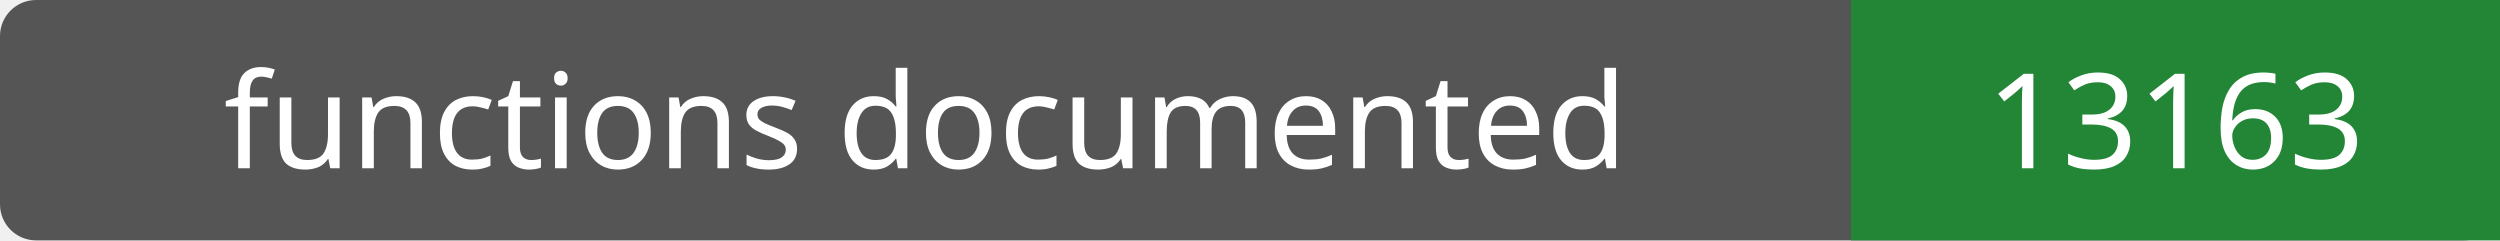
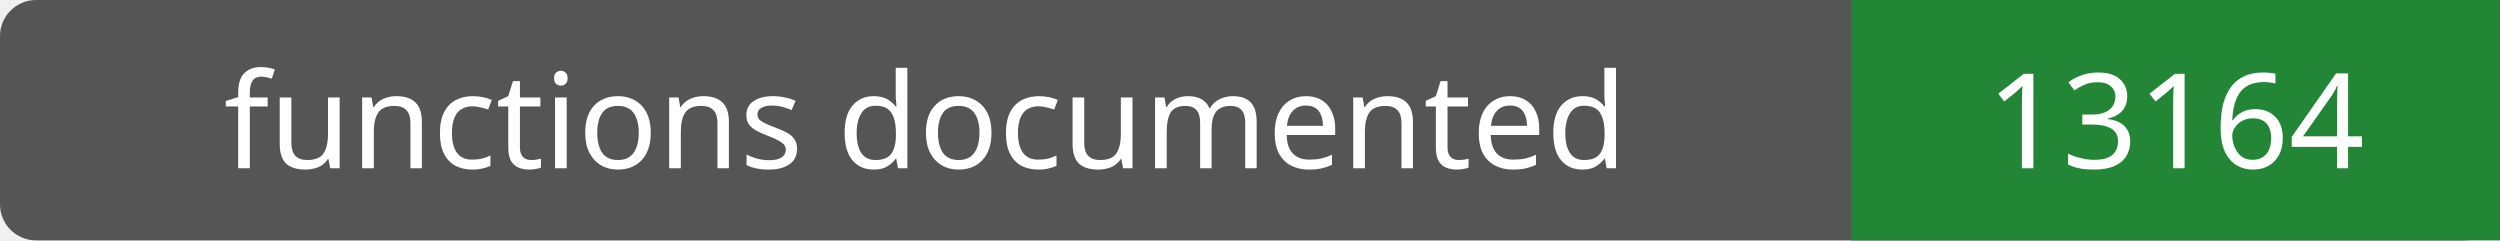
- <svg xmlns="http://www.w3.org/2000/svg" width="208" height="20" role="img" aria-label="functions documented: 13163">
+ <svg xmlns="http://www.w3.org/2000/svg" width="208" height="20" role="img" aria-label="functions documented: 13164">
  <rect width="208" height="20" rx="3" fill="#555" />
  <path fill="#238636" d="M154 0h54v20H154z" />
  <g fill="#fff" text-anchor="middle" font-family="Verdana,sans-serif" font-size="11">
    <text x="77.0" y="14">functions documented</text>
-     <text x="181.0" y="14">13163</text>
+     <text x="181.0" y="14">13164</text>
  </g>
</svg>
